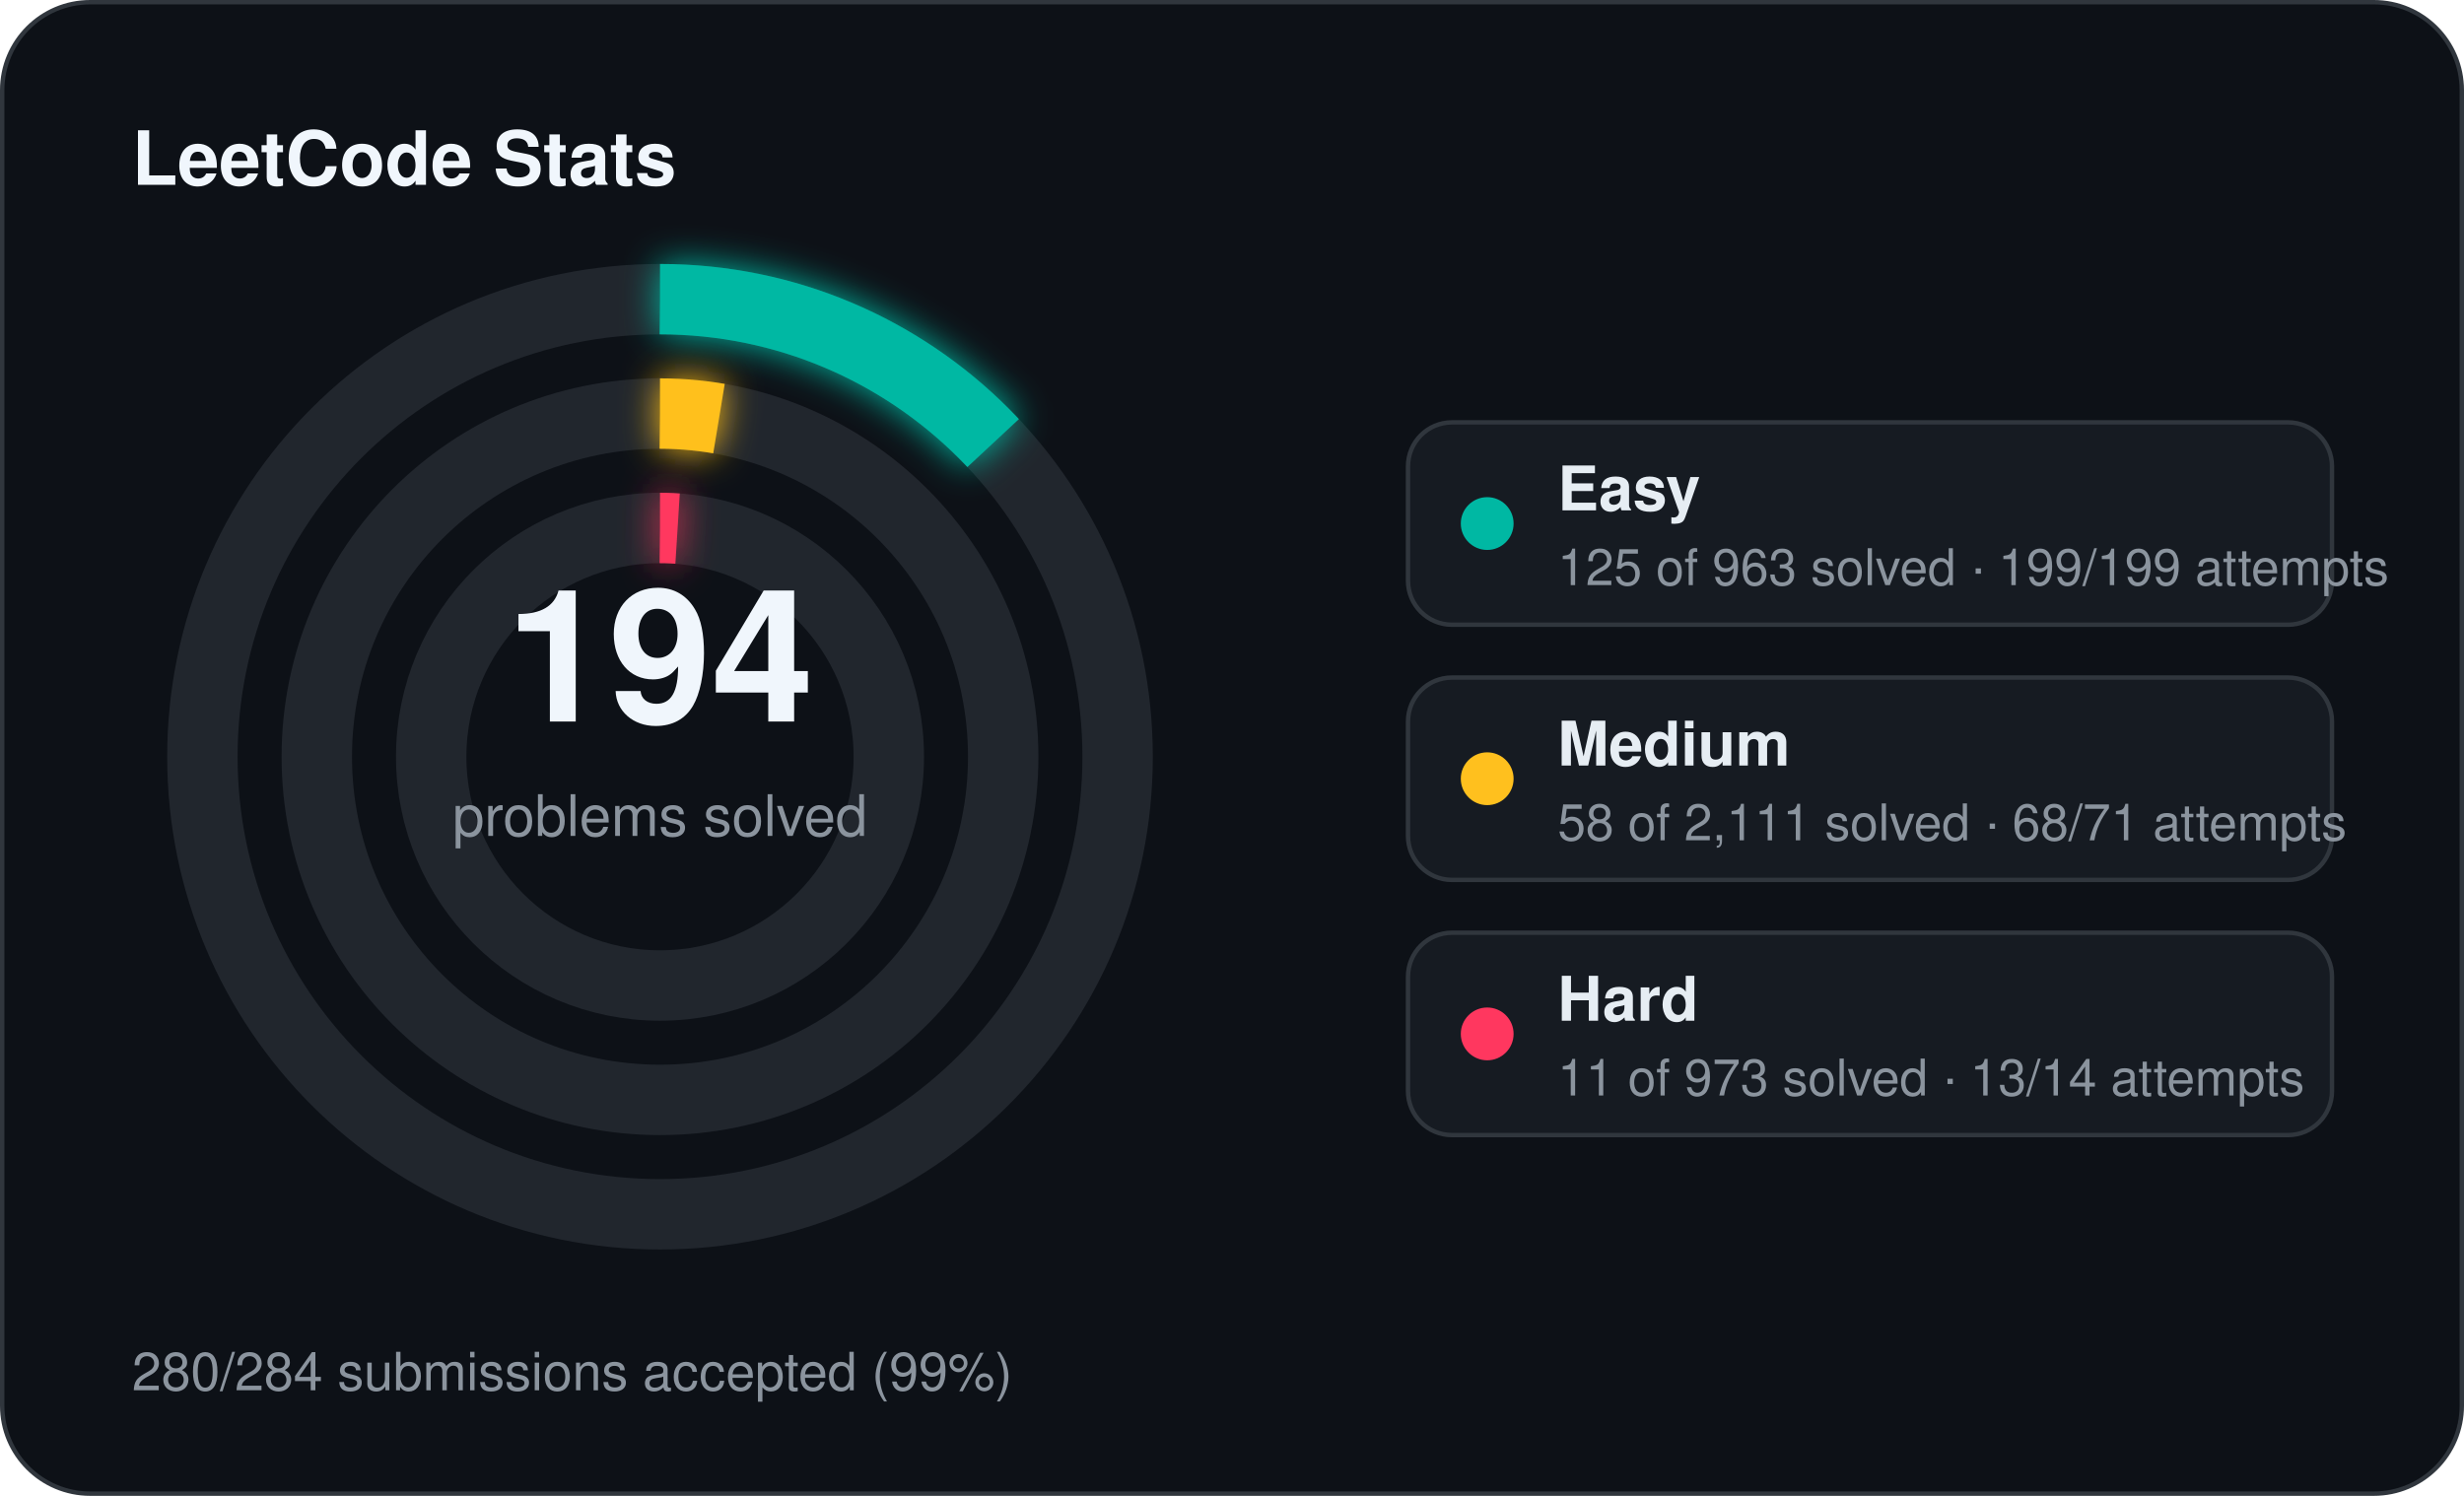
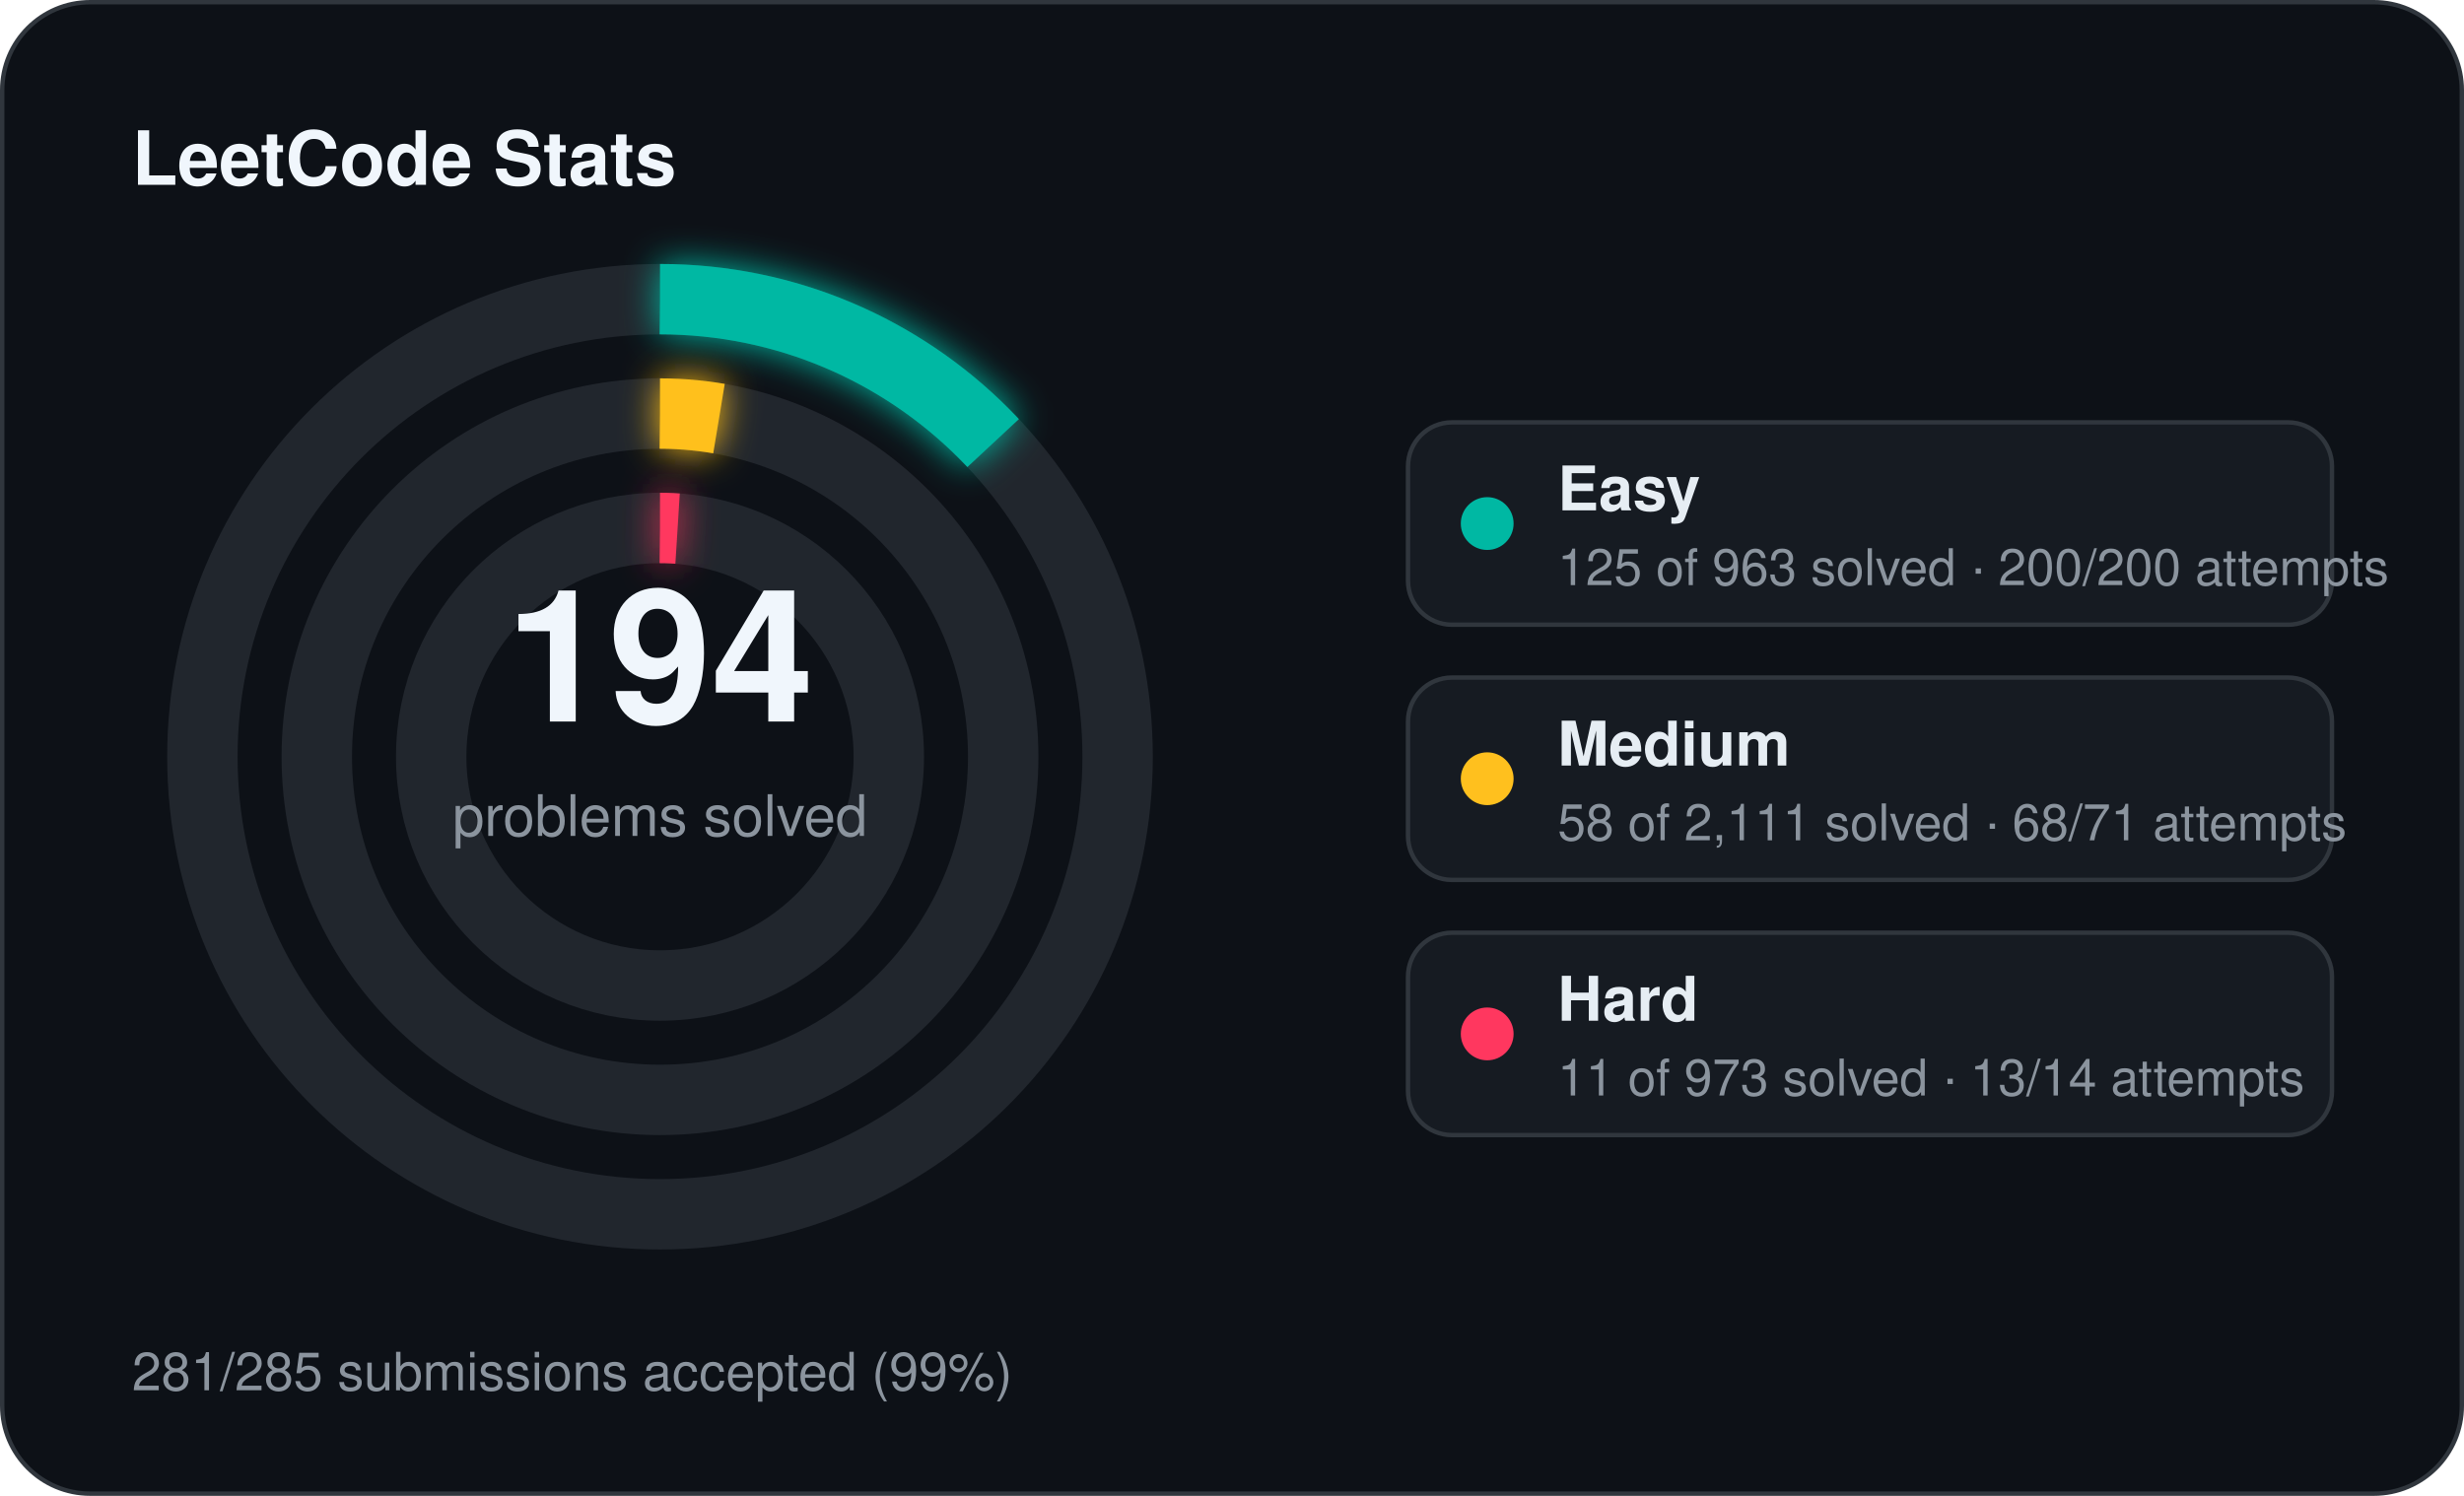
<svg xmlns="http://www.w3.org/2000/svg" width="560" height="340" viewBox="0 0 560 340">
  <defs>
    <filter id="stats-glow" x="-60%" y="-60%" width="220%" height="220%">
      <feGaussianBlur stdDeviation="4" result="blur" />
      <feMerge>
        <feMergeNode in="blur" />
        <feMergeNode in="SourceGraphic" />
      </feMerge>
    </filter>
  </defs>
  <rect x="0.5" y="0.5" width="559" height="339" rx="20" fill="#0d1117" stroke="#30363d" stroke-width="1" />
  <text x="30" y="42" fill="#f0f6fc" font-family="Segoe UI, Helvetica, Arial, sans-serif" font-size="17" font-weight="700">LeetCode Stats</text>
  <circle cx="150" cy="172" r="104" fill="none" stroke="#21262d" stroke-width="16" />
  <circle cx="150" cy="172" r="104" fill="none" stroke="#00b8a3" stroke-width="16" stroke-linecap="butt" stroke-dasharray="84.82 653.45" transform="rotate(-90 150 172)" filter="url(#stats-glow)" />
  <circle cx="150" cy="172" r="78" fill="none" stroke="#21262d" stroke-width="16" />
  <circle cx="150" cy="172" r="78" fill="none" stroke="#ffc01e" stroke-width="16" stroke-linecap="butt" stroke-dasharray="13.47 490.09" transform="rotate(-90 150 172)" filter="url(#stats-glow)" />
  <circle cx="150" cy="172" r="52" fill="none" stroke="#21262d" stroke-width="16" />
  <circle cx="150" cy="172" r="52" fill="none" stroke="#ff375f" stroke-width="16" stroke-linecap="butt" stroke-dasharray="4.00 326.73" transform="rotate(-90 150 172)" filter="url(#stats-glow)" />
  <text x="150" y="164" text-anchor="middle" fill="#f0f6fc" font-family="Segoe UI, Helvetica, Arial, sans-serif" font-size="42" font-weight="700">194</text>
  <text x="150" y="190" text-anchor="middle" fill="#8b949e" font-family="Segoe UI, Helvetica, Arial, sans-serif" font-size="13">problems solved</text>
  <rect x="320" y="96" width="210" height="46" rx="10" fill="#161b22" stroke="#30363d" stroke-width="1" />
  <circle cx="338" cy="119" r="6" fill="#00b8a3" />
  <text x="354" y="116" fill="#e6edf3" font-family="Segoe UI, Helvetica, Arial, sans-serif" font-size="14" font-weight="600">Easy</text>
-   <text x="354" y="133" fill="#8b949e" font-family="Segoe UI, Helvetica, Arial, sans-serif" font-size="11.5">125 of 963 solved · 199/199 attempts</text>
+   <text x="354" y="133" fill="#8b949e" font-family="Segoe UI, Helvetica, Arial, sans-serif" font-size="11.5">125 of 963 solved · 200/200 attempts</text>
  <rect x="320" y="154" width="210" height="46" rx="10" fill="#161b22" stroke="#30363d" stroke-width="1" />
  <circle cx="338" cy="177" r="6" fill="#ffc01e" />
  <text x="354" y="174" fill="#e6edf3" font-family="Segoe UI, Helvetica, Arial, sans-serif" font-size="14" font-weight="600">Medium</text>
  <text x="354" y="191" fill="#8b949e" font-family="Segoe UI, Helvetica, Arial, sans-serif" font-size="11.5">58 of 2,111 solved · 68/71 attempts</text>
  <rect x="320" y="212" width="210" height="46" rx="10" fill="#161b22" stroke="#30363d" stroke-width="1" />
  <circle cx="338" cy="235" r="6" fill="#ff375f" />
  <text x="354" y="232" fill="#e6edf3" font-family="Segoe UI, Helvetica, Arial, sans-serif" font-size="14" font-weight="600">Hard</text>
  <text x="354" y="249" fill="#8b949e" font-family="Segoe UI, Helvetica, Arial, sans-serif" font-size="11.5">11 of 973 solved · 13/14 attempts</text>
-   <text x="30" y="316" fill="#8b949e" font-family="Segoe UI, Helvetica, Arial, sans-serif" font-size="12">280/284 submissions accepted (99%)</text>
+   <text x="30" y="316" fill="#8b949e" font-family="Segoe UI, Helvetica, Arial, sans-serif" font-size="12">281/285 submissions accepted (99%)</text>
</svg>
